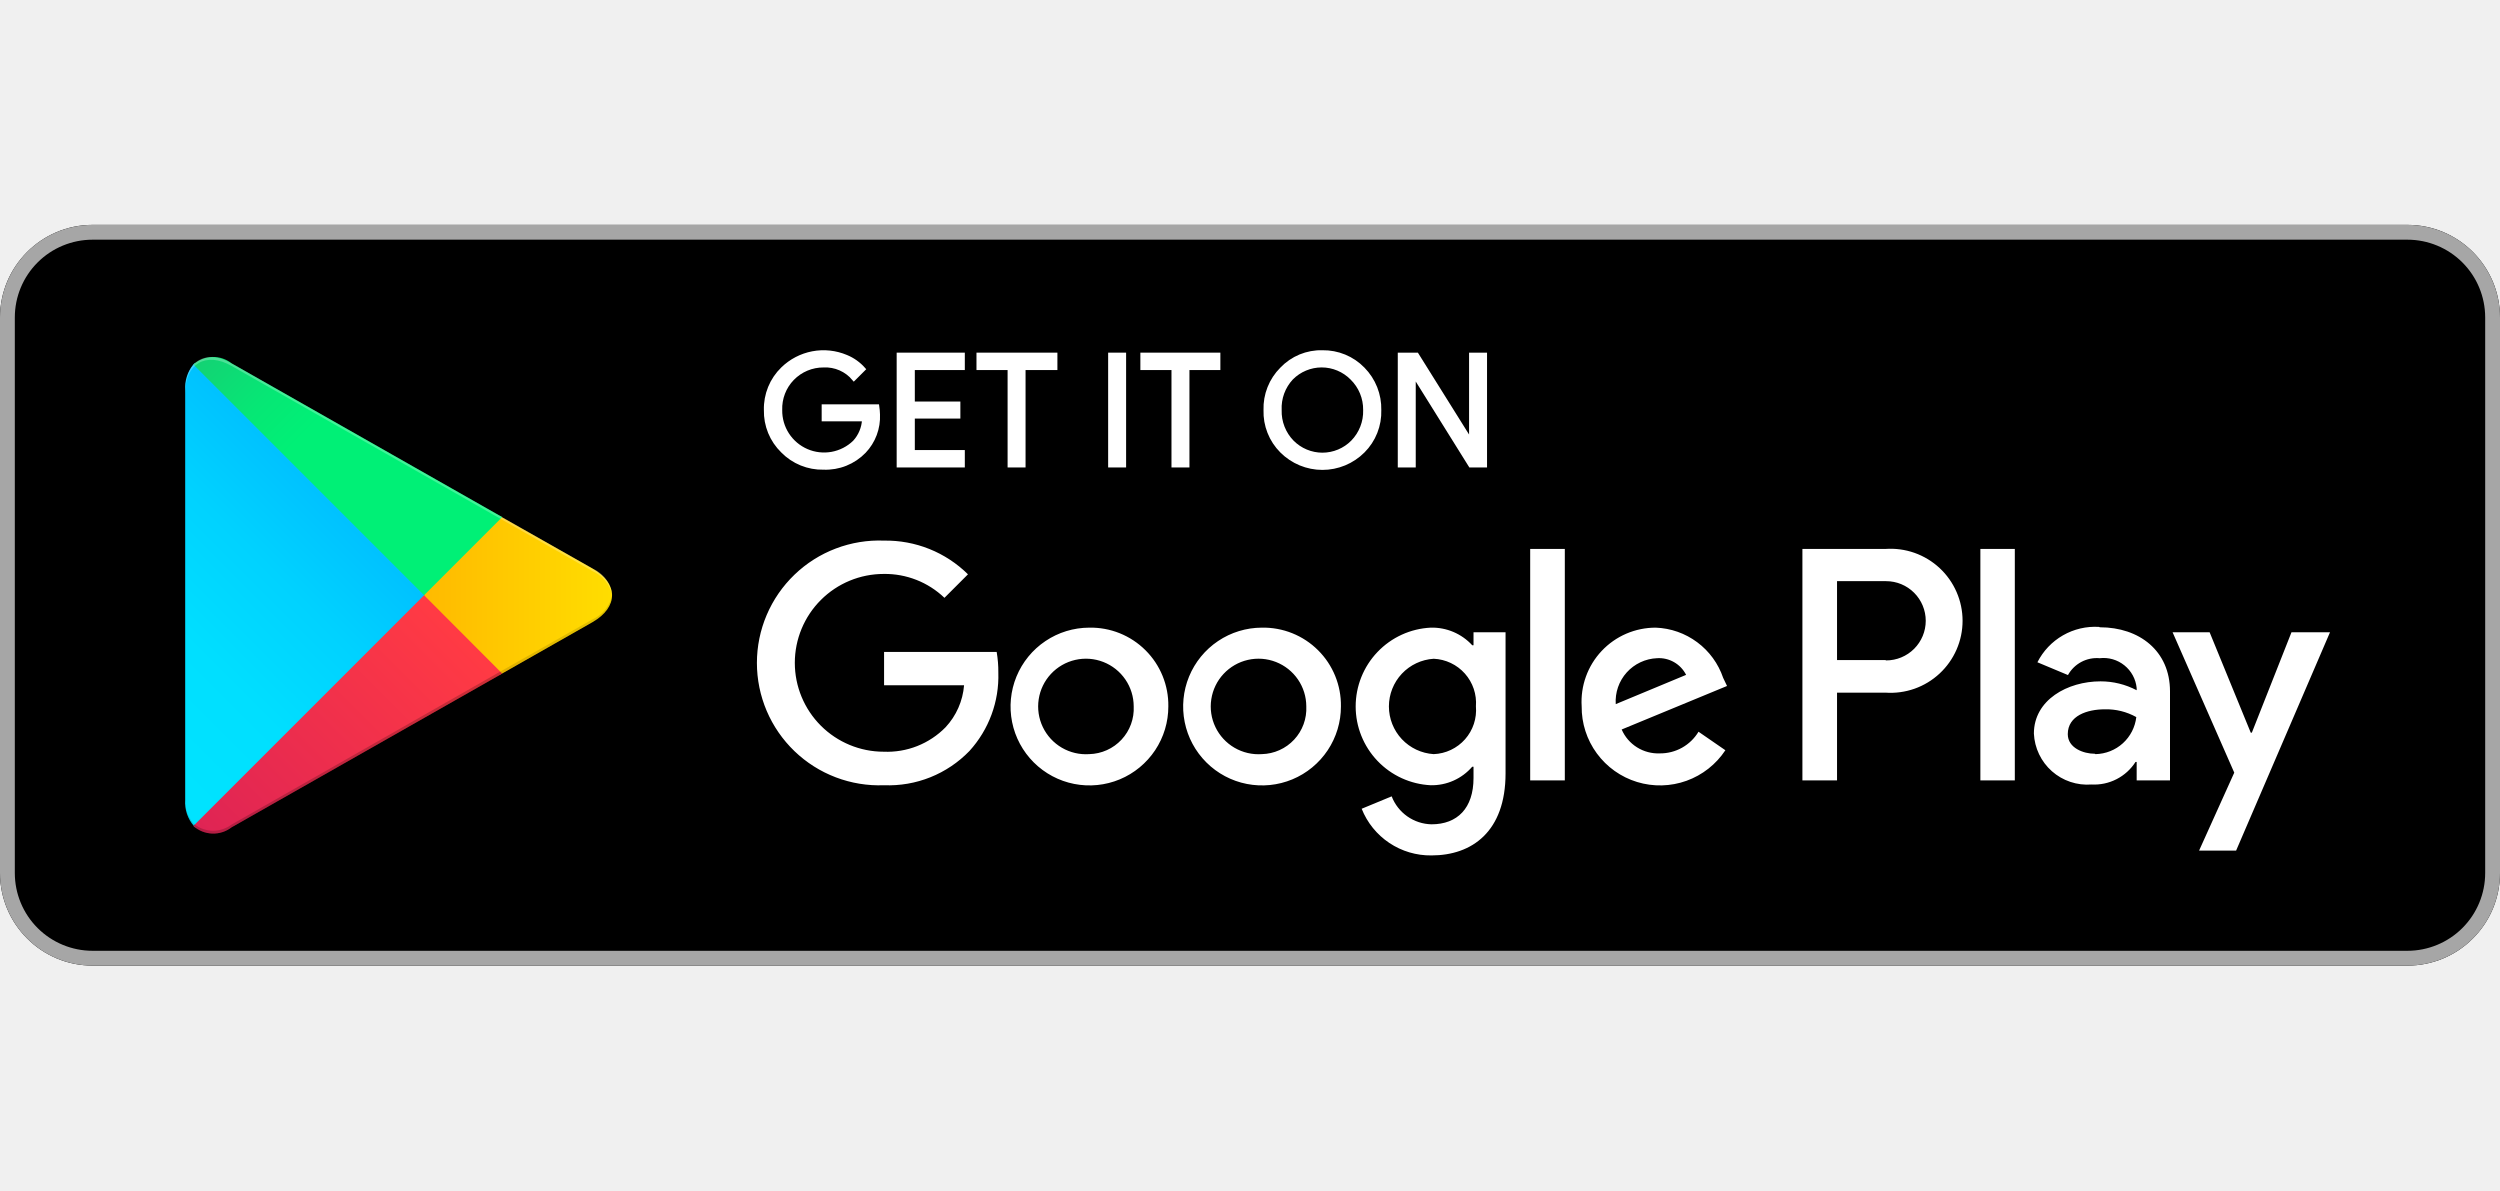
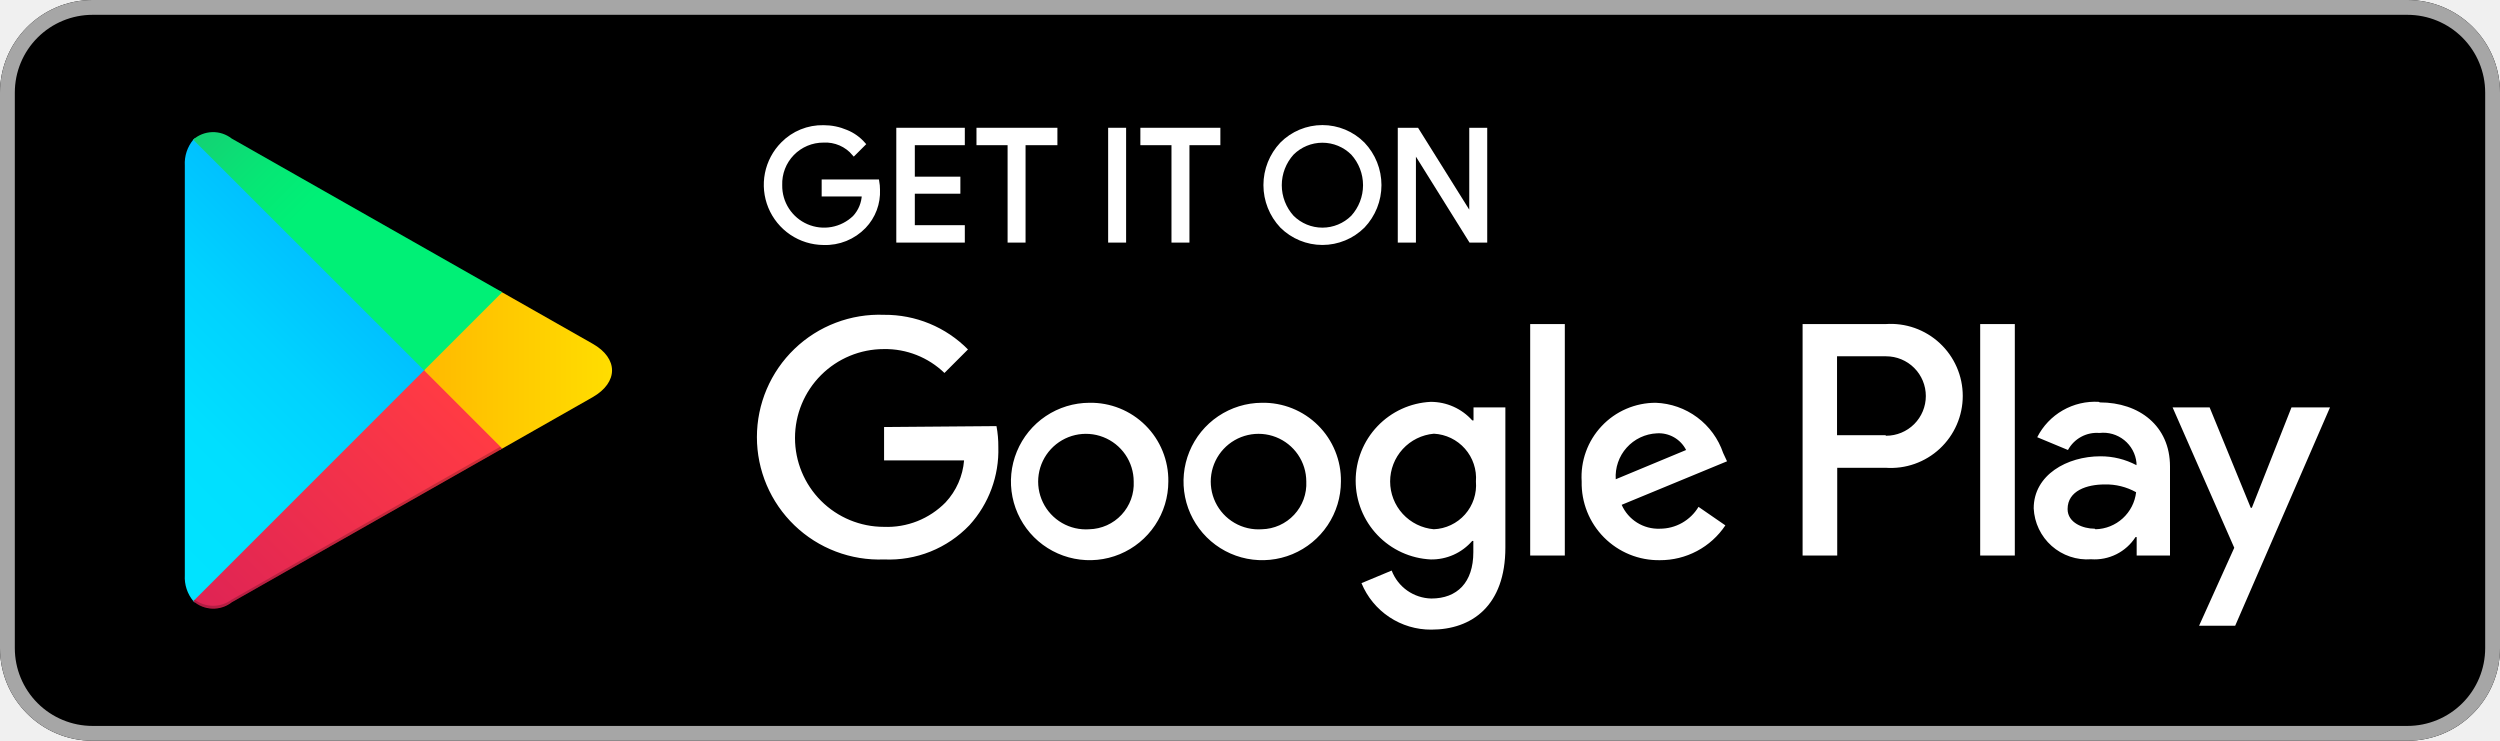
- <svg xmlns="http://www.w3.org/2000/svg" width="168" height="80" viewBox="0 0 135 40" fill="none">
-   <g clip-path="url(#clip0)">
-     <path d="M130 0H5C2.239 0 0 2.239 0 5V35C0 37.761 2.239 40 5 40H130C132.761 40 135 37.761 135 35V5C135 2.239 132.761 0 130 0Z" fill="black" />
-     <path d="M130 0.8C131.114 0.8 132.182 1.242 132.97 2.03C133.758 2.818 134.2 3.886 134.2 5V35C134.2 36.114 133.758 37.182 132.97 37.97C132.182 38.758 131.114 39.2 130 39.2H5C3.886 39.2 2.818 38.758 2.03 37.97C1.242 37.182 0.8 36.114 0.8 35V5C0.8 3.886 1.242 2.818 2.03 2.03C2.818 1.242 3.886 0.8 5 0.8H130ZM130 0H5C3.674 0 2.402 0.527 1.464 1.464C0.527 2.402 0 3.674 0 5L0 35C0 36.326 0.527 37.598 1.464 38.535C2.402 39.473 3.674 40 5 40H130C131.326 40 132.598 39.473 133.536 38.535C134.473 37.598 135 36.326 135 35V5C135 3.674 134.473 2.402 133.536 1.464C132.598 0.527 131.326 0 130 0V0Z" fill="#A6A6A6" />
-     <path d="M47.42 10.24C47.436 10.607 47.378 10.973 47.249 11.317C47.121 11.661 46.923 11.975 46.67 12.24C46.386 12.533 46.043 12.763 45.664 12.915C45.285 13.067 44.878 13.136 44.47 13.12C44.06 13.129 43.652 13.054 43.272 12.899C42.892 12.744 42.547 12.513 42.26 12.22C41.964 11.932 41.73 11.587 41.573 11.205C41.417 10.823 41.341 10.413 41.35 10C41.339 9.586 41.415 9.174 41.571 8.79C41.728 8.406 41.962 8.059 42.26 7.77C42.706 7.335 43.27 7.041 43.882 6.925C44.494 6.809 45.126 6.877 45.7 7.12C46.061 7.268 46.382 7.498 46.64 7.79L46.11 8.32C45.911 8.081 45.66 7.891 45.375 7.766C45.09 7.641 44.781 7.584 44.47 7.6C44.158 7.598 43.848 7.66 43.56 7.781C43.272 7.902 43.012 8.08 42.794 8.304C42.576 8.528 42.406 8.794 42.294 9.085C42.182 9.377 42.129 9.688 42.14 10C42.133 10.466 42.265 10.924 42.518 11.315C42.772 11.707 43.135 12.014 43.563 12.199C43.991 12.384 44.464 12.438 44.922 12.355C45.381 12.271 45.805 12.054 46.14 11.73C46.448 11.396 46.629 10.964 46.65 10.51H44.47V9.79H47.38C47.402 9.939 47.416 10.089 47.42 10.24Z" fill="white" stroke="white" stroke-width="0.2" stroke-miterlimit="10" />
-     <path d="M52 7.74H49.3V9.64H51.76V10.36H49.3V12.26H52V13H48.52V7H52V7.74Z" fill="white" stroke="white" stroke-width="0.2" stroke-miterlimit="10" />
-     <path d="M55.28 13H54.51V7.74H52.83V7H57V7.74H55.28V13Z" fill="white" stroke="white" stroke-width="0.2" stroke-miterlimit="10" />
-     <path d="M59.94 13V7H60.71V13H59.94Z" fill="white" stroke="white" stroke-width="0.2" stroke-miterlimit="10" />
-     <path d="M64.13 13H63.36V7.74H61.68V7H65.8V7.74H64.13V13Z" fill="white" stroke="white" stroke-width="0.2" stroke-miterlimit="10" />
-     <path d="M73.61 12.22C73.321 12.509 72.978 12.738 72.601 12.895C72.223 13.051 71.819 13.132 71.41 13.132C71.001 13.132 70.597 13.051 70.219 12.895C69.842 12.738 69.499 12.509 69.21 12.22C68.919 11.93 68.691 11.583 68.54 11.201C68.388 10.819 68.317 10.411 68.33 10C68.317 9.589 68.388 9.181 68.54 8.799C68.691 8.417 68.919 8.07 69.21 7.78C69.493 7.483 69.835 7.248 70.213 7.091C70.592 6.935 71 6.859 71.41 6.87C71.819 6.864 72.226 6.941 72.604 7.097C72.983 7.254 73.325 7.486 73.61 7.78C73.898 8.073 74.124 8.42 74.275 8.801C74.426 9.182 74.499 9.59 74.49 10C74.503 10.411 74.432 10.819 74.28 11.201C74.129 11.583 73.901 11.93 73.61 12.22V12.22ZM69.78 11.72C69.993 11.936 70.247 12.107 70.527 12.224C70.806 12.341 71.107 12.402 71.41 12.402C71.713 12.402 72.014 12.341 72.293 12.224C72.573 12.107 72.827 11.936 73.04 11.72C73.261 11.493 73.435 11.224 73.55 10.928C73.665 10.633 73.72 10.317 73.71 10C73.714 9.68 73.654 9.363 73.532 9.067C73.41 8.771 73.229 8.504 73 8.28C72.787 8.064 72.533 7.893 72.253 7.776C71.974 7.659 71.673 7.598 71.37 7.598C71.067 7.598 70.766 7.659 70.487 7.776C70.207 7.893 69.953 8.064 69.74 8.28C69.526 8.51 69.359 8.781 69.251 9.076C69.143 9.372 69.095 9.686 69.11 10C69.1 10.317 69.155 10.633 69.27 10.928C69.385 11.224 69.558 11.493 69.78 11.72V11.72Z" fill="white" stroke="white" stroke-width="0.2" stroke-miterlimit="10" />
-     <path d="M75.58 13V7H76.51L79.43 11.67V10.51V7H80.2V13H79.4L76.35 8.11V9.26V13H75.58Z" fill="white" stroke="white" stroke-width="0.2" stroke-miterlimit="10" />
-     <path d="M68.14 21.75C67.297 21.752 66.474 22.004 65.775 22.474C65.076 22.943 64.531 23.61 64.21 24.389C63.89 25.168 63.807 26.025 63.974 26.851C64.14 27.677 64.548 28.435 65.145 29.029C65.742 29.624 66.502 30.028 67.329 30.19C68.155 30.352 69.012 30.266 69.789 29.942C70.567 29.618 71.231 29.07 71.698 28.368C72.164 27.667 72.412 26.843 72.41 26C72.418 25.438 72.313 24.88 72.101 24.359C71.889 23.839 71.575 23.366 71.176 22.97C70.778 22.573 70.304 22.261 69.782 22.051C69.26 21.842 68.702 21.739 68.14 21.75V21.75ZM68.14 28.58C67.624 28.616 67.108 28.496 66.661 28.235C66.214 27.975 65.855 27.585 65.632 27.118C65.409 26.651 65.331 26.128 65.41 25.616C65.488 25.104 65.718 24.628 66.071 24.249C66.424 23.87 66.882 23.606 67.387 23.491C67.891 23.376 68.419 23.415 68.901 23.604C69.383 23.793 69.797 24.122 70.09 24.55C70.382 24.977 70.539 25.482 70.54 26C70.556 26.328 70.506 26.656 70.394 26.964C70.281 27.273 70.108 27.556 69.884 27.796C69.66 28.037 69.391 28.23 69.091 28.364C68.792 28.499 68.468 28.572 68.14 28.58V28.58ZM58.82 21.75C57.977 21.752 57.154 22.004 56.455 22.474C55.755 22.943 55.211 23.61 54.89 24.389C54.57 25.168 54.487 26.025 54.654 26.851C54.82 27.677 55.228 28.435 55.825 29.029C56.422 29.624 57.182 30.028 58.009 30.19C58.835 30.352 59.692 30.266 60.469 29.942C61.247 29.618 61.911 29.07 62.378 28.368C62.844 27.667 63.092 26.843 63.09 26C63.098 25.438 62.993 24.88 62.781 24.359C62.569 23.839 62.255 23.366 61.856 22.97C61.458 22.573 60.984 22.261 60.462 22.051C59.94 21.842 59.382 21.739 58.82 21.75V21.75ZM58.82 28.58C58.304 28.616 57.788 28.496 57.341 28.235C56.894 27.975 56.535 27.585 56.312 27.118C56.089 26.651 56.011 26.128 56.09 25.616C56.168 25.104 56.398 24.628 56.751 24.249C57.103 23.87 57.562 23.606 58.067 23.491C58.572 23.376 59.099 23.415 59.581 23.604C60.063 23.793 60.477 24.122 60.77 24.55C61.062 24.977 61.219 25.482 61.22 26C61.236 26.328 61.186 26.656 61.074 26.964C60.961 27.273 60.788 27.556 60.564 27.796C60.34 28.037 60.071 28.23 59.771 28.364C59.472 28.499 59.148 28.572 58.82 28.58V28.58ZM47.74 23.06V24.86H52.06C51.992 25.708 51.64 26.508 51.06 27.13C50.627 27.572 50.105 27.917 49.53 28.145C48.955 28.372 48.338 28.476 47.72 28.45C46.447 28.45 45.226 27.944 44.326 27.044C43.426 26.144 42.92 24.923 42.92 23.65C42.92 22.377 43.426 21.156 44.326 20.256C45.226 19.356 46.447 18.85 47.72 18.85C48.94 18.832 50.119 19.295 51 20.14L52.27 18.87C51.674 18.28 50.966 17.816 50.188 17.503C49.411 17.191 48.578 17.037 47.74 17.05C46.851 17.015 45.964 17.161 45.133 17.477C44.301 17.793 43.542 18.274 42.901 18.891C42.26 19.508 41.749 20.248 41.401 21.066C41.053 21.885 40.873 22.765 40.873 23.655C40.873 24.545 41.053 25.425 41.401 26.244C41.749 27.062 42.26 27.802 42.901 28.419C43.542 29.036 44.301 29.517 45.133 29.833C45.964 30.149 46.851 30.295 47.74 30.26C48.595 30.294 49.448 30.147 50.243 29.828C51.037 29.509 51.755 29.026 52.35 28.41C53.4 27.256 53.96 25.739 53.91 24.18C53.914 23.805 53.883 23.43 53.82 23.06H47.74ZM93.05 24.46C92.789 23.693 92.302 23.023 91.651 22.539C91.001 22.055 90.22 21.78 89.41 21.75C88.863 21.749 88.322 21.86 87.819 22.076C87.317 22.293 86.864 22.61 86.489 23.009C86.114 23.407 85.825 23.878 85.64 24.392C85.454 24.907 85.376 25.454 85.41 26C85.401 26.913 85.688 27.804 86.228 28.54C86.768 29.276 87.531 29.819 88.404 30.085C89.277 30.352 90.213 30.329 91.072 30.02C91.931 29.711 92.667 29.132 93.17 28.37L91.72 27.37C91.504 27.73 91.197 28.028 90.831 28.233C90.464 28.438 90.05 28.544 89.63 28.54C89.197 28.558 88.768 28.444 88.4 28.214C88.032 27.984 87.743 27.648 87.57 27.25L93.26 24.9L93.05 24.46ZM87.25 25.88C87.23 25.57 87.272 25.259 87.373 24.965C87.475 24.672 87.635 24.401 87.842 24.17C88.05 23.939 88.302 23.752 88.583 23.62C88.865 23.487 89.169 23.413 89.48 23.4C89.801 23.379 90.121 23.454 90.4 23.614C90.68 23.774 90.905 24.012 91.05 24.3L87.25 25.88ZM82.63 30H84.5V17.5H82.63V30ZM79.57 22.7H79.5C79.216 22.391 78.869 22.146 78.483 21.982C78.097 21.819 77.68 21.739 77.26 21.75C76.167 21.803 75.137 22.274 74.382 23.067C73.627 23.859 73.206 24.911 73.206 26.005C73.206 27.099 73.627 28.151 74.382 28.943C75.137 29.736 76.167 30.207 77.26 30.26C77.684 30.268 78.105 30.183 78.492 30.01C78.879 29.837 79.223 29.581 79.5 29.26H79.57V29.87C79.57 31.5 78.7 32.37 77.3 32.37C76.832 32.36 76.378 32.211 75.995 31.942C75.613 31.673 75.318 31.296 75.15 30.86L73.53 31.53C73.829 32.282 74.35 32.926 75.023 33.376C75.697 33.826 76.49 34.061 77.3 34.05C79.49 34.05 81.3 32.76 81.3 29.62V22H79.57V22.7ZM77.42 28.58C76.765 28.539 76.15 28.25 75.7 27.772C75.251 27.293 75.001 26.661 75.001 26.005C75.001 25.349 75.251 24.717 75.7 24.238C76.15 23.76 76.765 23.471 77.42 23.43C77.74 23.444 78.054 23.522 78.344 23.66C78.633 23.797 78.892 23.992 79.105 24.232C79.317 24.471 79.48 24.752 79.582 25.055C79.684 25.359 79.724 25.68 79.7 26C79.727 26.321 79.689 26.644 79.588 26.949C79.487 27.255 79.325 27.537 79.112 27.778C78.899 28.019 78.639 28.214 78.348 28.352C78.057 28.49 77.742 28.568 77.42 28.58V28.58ZM101.81 17.5H97.33V30H99.2V25.26H101.81C102.343 25.298 102.878 25.226 103.382 25.049C103.886 24.871 104.348 24.591 104.739 24.227C105.13 23.863 105.442 23.423 105.655 22.933C105.869 22.443 105.979 21.914 105.979 21.38C105.979 20.846 105.869 20.317 105.655 19.827C105.442 19.337 105.13 18.896 104.739 18.532C104.348 18.169 103.886 17.889 103.382 17.711C102.878 17.534 102.343 17.462 101.81 17.5V17.5ZM101.81 23.5H99.2V19.24H101.85C102.418 19.24 102.962 19.465 103.363 19.867C103.764 20.268 103.99 20.812 103.99 21.38C103.99 21.948 103.764 22.492 103.363 22.893C102.962 23.294 102.418 23.52 101.85 23.52L101.81 23.5ZM113.35 21.71C112.669 21.668 111.991 21.826 111.399 22.166C110.807 22.506 110.328 23.011 110.02 23.62L111.67 24.31C111.837 24.009 112.087 23.764 112.39 23.602C112.694 23.441 113.037 23.37 113.38 23.4C113.617 23.372 113.858 23.392 114.088 23.458C114.317 23.524 114.531 23.636 114.717 23.786C114.904 23.936 115.058 24.121 115.172 24.331C115.286 24.541 115.356 24.772 115.38 25.01V25.13C114.779 24.814 114.109 24.649 113.43 24.65C111.65 24.65 109.83 25.65 109.83 27.47C109.848 27.857 109.943 28.236 110.11 28.585C110.277 28.935 110.512 29.247 110.803 29.504C111.093 29.76 111.431 29.956 111.799 30.079C112.166 30.202 112.554 30.25 112.94 30.22C113.409 30.246 113.877 30.147 114.295 29.932C114.713 29.718 115.067 29.396 115.32 29H115.38V30H117.18V25.19C117.18 23 115.52 21.73 113.39 21.73L113.35 21.71ZM113.12 28.56C112.51 28.56 111.66 28.25 111.66 27.5C111.66 26.5 112.72 26.16 113.66 26.16C114.254 26.145 114.841 26.29 115.36 26.58C115.297 27.123 115.04 27.625 114.635 27.993C114.231 28.36 113.707 28.569 113.16 28.58L113.12 28.56ZM123.74 22L121.6 27.42H121.54L119.32 22H117.32L120.65 29.58L118.75 33.79H120.75L125.82 22H123.74ZM106.94 30H108.8V17.5H106.94V30Z" fill="white" />
-     <path d="M10.44 7.54C10.121 7.934 9.964 8.434 10 8.94V31.06C9.966 31.57 10.135 32.074 10.47 32.46L10.54 32.54L22.9 20.15V19.85L10.51 7.47L10.44 7.54Z" fill="url(#paint0_linear)" />
-     <path d="M27 24.28L22.9 20.15V19.85L27 15.72L27.09 15.78L32 18.56C33.4 19.35 33.4 20.65 32 21.45L27.11 24.23L27 24.28Z" fill="url(#paint1_linear)" />
-     <path d="M27.12 24.23L22.9 20L10.44 32.46C10.723 32.712 11.084 32.856 11.462 32.869C11.84 32.882 12.211 32.762 12.51 32.53L27.12 24.23" fill="url(#paint2_linear)" />
-     <path d="M27.12 15.78L12.51 7.48C12.213 7.245 11.843 7.122 11.464 7.133C11.085 7.144 10.723 7.288 10.44 7.54L22.9 20L27.12 15.78Z" fill="url(#paint3_linear)" />
-     <path opacity="0.2" d="M27 24.13L12.51 32.38C12.222 32.597 11.871 32.715 11.51 32.715C11.149 32.715 10.798 32.597 10.51 32.38V32.38L10.44 32.45L10.51 32.53C10.798 32.747 11.149 32.865 11.51 32.865C11.871 32.865 12.222 32.747 12.51 32.53L27.12 24.23L27 24.13Z" fill="black" />
-     <path opacity="0.12" d="M10.44 32.32C10.119 31.923 9.961 31.419 10 30.91V31.06C9.966 31.57 10.135 32.074 10.47 32.46L10.54 32.39L10.44 32.32Z" fill="black" />
-     <path opacity="0.12" d="M32 21.3L27 24.13L27.09 24.23L32 21.44C32.29 21.317 32.541 21.119 32.728 20.866C32.914 20.612 33.029 20.313 33.06 20C32.998 20.285 32.869 20.55 32.685 20.776C32.501 21.002 32.266 21.181 32 21.3Z" fill="black" />
-     <path opacity="0.25" d="M12.51 7.62L32 18.7C32.266 18.819 32.501 18.998 32.685 19.224C32.869 19.45 32.998 19.715 33.06 20C33.029 19.687 32.914 19.388 32.728 19.134C32.541 18.881 32.29 18.683 32 18.56L12.51 7.48C11.12 6.68 10 7.34 10 8.94V9.09C10 7.49 11.12 6.83 12.51 7.62Z" fill="white" />
-   </g>
+ <svg xmlns="http://www.w3.org/2000/svg" width="162" height="48" viewBox="0 0 135 40" fill="none">
+   <path d="M130 0H5C2.239 0 0 2.239 0 5V35C0 37.761 2.239 40 5 40H130C132.761 40 135 37.761 135 35V5C135 2.239 132.761 0 130 0Z" fill="black" />
+   <path d="M130 0.8C131.114 0.8 132.182 1.242 132.97 2.03C133.758 2.818 134.2 3.886 134.2 5V35C134.2 36.114 133.758 37.182 132.97 37.97C132.182 38.758 131.114 39.2 130 39.2H5C3.886 39.2 2.818 38.758 2.03 37.97C1.242 37.182 0.8 36.114 0.8 35V5C0.8 3.886 1.242 2.818 2.03 2.03C2.818 1.242 3.886 0.8 5 0.8H130ZM130 0H5C3.674 0 2.402 0.527 1.464 1.464C0.527 2.402 0 3.674 0 5V35C0 36.326 0.527 37.598 1.464 38.535C2.402 39.473 3.674 40 5 40H130C131.326 40 132.598 39.473 133.536 38.535C134.473 37.598 135 36.326 135 35V5C135 3.674 134.473 2.402 133.536 1.464C132.598 0.527 131.326 0 130 0Z" fill="#A6A6A6" />
+   <path d="M47.42 10.24C47.437 10.607 47.379 10.973 47.25 11.317C47.121 11.661 46.924 11.975 46.67 12.24C46.386 12.535 46.044 12.766 45.665 12.92C45.286 13.073 44.879 13.145 44.47 13.13C43.85 13.125 43.245 12.938 42.731 12.591C42.218 12.243 41.818 11.752 41.582 11.179C41.346 10.606 41.284 9.975 41.405 9.367C41.526 8.759 41.823 8.2 42.26 7.76C42.547 7.467 42.892 7.236 43.272 7.081C43.652 6.926 44.06 6.851 44.47 6.86C44.893 6.859 45.311 6.944 45.7 7.11C46.062 7.256 46.384 7.486 46.64 7.78L46.11 8.31C45.91 8.073 45.658 7.885 45.374 7.762C45.089 7.639 44.78 7.583 44.47 7.6C44.158 7.599 43.848 7.66 43.56 7.781C43.272 7.902 43.012 8.08 42.794 8.304C42.577 8.528 42.406 8.794 42.294 9.085C42.182 9.377 42.129 9.688 42.14 10C42.133 10.466 42.265 10.924 42.518 11.315C42.772 11.707 43.135 12.014 43.563 12.199C43.991 12.384 44.464 12.439 44.923 12.355C45.381 12.272 45.805 12.054 46.14 11.73C46.448 11.397 46.625 10.964 46.64 10.51H44.47V9.79H47.38C47.407 9.939 47.42 10.089 47.42 10.24Z" fill="white" stroke="white" stroke-width="0.2" stroke-miterlimit="10" />
+   <path d="M52 7.74H49.3V9.64H51.76V10.36H49.3V12.26H52V13H48.5V7H52V7.74Z" fill="white" stroke="white" stroke-width="0.2" stroke-miterlimit="10" />
+   <path d="M55.28 13H54.51V7.74H52.83V7H57V7.74H55.28V13Z" fill="white" stroke="white" stroke-width="0.2" stroke-miterlimit="10" />
+   <path d="M59.94 13V7H60.71V13H59.94Z" fill="white" stroke="white" stroke-width="0.2" stroke-miterlimit="10" />
+   <path d="M64.13 13H63.36V7.74H61.68V7H65.8V7.74H64.13V13Z" fill="white" stroke="white" stroke-width="0.2" stroke-miterlimit="10" />
+   <path d="M73.61 12.22C73.025 12.801 72.234 13.128 71.41 13.128C70.585 13.128 69.795 12.801 69.21 12.22C68.642 11.618 68.325 10.822 68.325 9.995C68.325 9.168 68.642 8.371 69.21 7.77C69.498 7.48 69.841 7.249 70.219 7.092C70.596 6.935 71.001 6.854 71.41 6.854C71.819 6.854 72.224 6.935 72.602 7.092C72.979 7.249 73.322 7.48 73.61 7.77C74.18 8.37 74.499 9.167 74.499 9.995C74.499 10.823 74.18 11.62 73.61 12.22ZM69.78 11.72C70.213 12.151 70.799 12.393 71.41 12.393C72.021 12.393 72.607 12.151 73.04 11.72C73.467 11.249 73.704 10.636 73.704 10C73.704 9.364 73.467 8.751 73.04 8.28C72.607 7.849 72.021 7.607 71.41 7.607C70.799 7.607 70.213 7.849 69.78 8.28C69.353 8.751 69.116 9.364 69.116 10C69.116 10.636 69.353 11.249 69.78 11.72V11.72Z" fill="white" stroke="white" stroke-width="0.2" stroke-miterlimit="10" />
+   <path d="M75.58 13V7H76.52L79.44 11.67V10.51V7H80.21V13H79.41L76.36 8.11V9.27V13H75.58Z" fill="white" stroke="white" stroke-width="0.2" stroke-miterlimit="10" />
+   <path d="M68.14 21.75C67.3 21.754 66.481 22.007 65.784 22.476C65.088 22.945 64.546 23.611 64.228 24.387C63.909 25.164 63.828 26.018 63.994 26.841C64.16 27.665 64.567 28.42 65.162 29.012C65.757 29.605 66.514 30.008 67.338 30.17C68.162 30.332 69.016 30.247 69.791 29.925C70.567 29.602 71.229 29.058 71.695 28.359C72.161 27.661 72.41 26.84 72.41 26C72.418 25.438 72.313 24.88 72.101 24.36C71.889 23.839 71.575 23.366 71.176 22.97C70.778 22.573 70.304 22.261 69.782 22.051C69.261 21.842 68.702 21.739 68.14 21.75V21.75ZM68.14 28.58C67.624 28.616 67.108 28.496 66.661 28.235C66.214 27.975 65.855 27.586 65.632 27.119C65.409 26.651 65.332 26.128 65.41 25.616C65.488 25.105 65.719 24.628 66.071 24.249C66.424 23.87 66.882 23.606 67.387 23.491C67.892 23.376 68.419 23.415 68.901 23.604C69.383 23.793 69.797 24.122 70.09 24.55C70.382 24.977 70.539 25.482 70.54 26C70.556 26.328 70.507 26.656 70.394 26.965C70.281 27.273 70.108 27.556 69.884 27.796C69.661 28.037 69.391 28.23 69.091 28.365C68.792 28.499 68.468 28.573 68.14 28.58ZM58.83 21.75C57.99 21.752 57.169 22.003 56.472 22.471C55.774 22.939 55.231 23.604 54.911 24.381C54.591 25.157 54.508 26.012 54.673 26.835C54.838 27.659 55.244 28.416 55.838 29.009C56.433 29.602 57.191 30.006 58.015 30.169C58.839 30.332 59.693 30.248 60.469 29.926C61.245 29.604 61.908 29.059 62.374 28.36C62.841 27.662 63.09 26.84 63.09 26C63.098 25.438 62.993 24.88 62.781 24.36C62.569 23.839 62.255 23.366 61.856 22.97C61.458 22.573 60.984 22.261 60.462 22.051C59.941 21.842 59.382 21.739 58.82 21.75H58.83ZM58.83 28.58C58.313 28.618 57.797 28.5 57.349 28.241C56.9 27.981 56.54 27.593 56.316 27.126C56.091 26.659 56.012 26.136 56.089 25.623C56.166 25.111 56.395 24.634 56.747 24.254C57.099 23.874 57.558 23.608 58.063 23.492C58.568 23.377 59.096 23.415 59.578 23.604C60.061 23.792 60.476 24.122 60.769 24.549C61.061 24.976 61.219 25.482 61.22 26C61.236 26.328 61.187 26.656 61.074 26.965C60.961 27.273 60.788 27.556 60.564 27.796C60.341 28.037 60.071 28.23 59.771 28.365C59.472 28.499 59.148 28.573 58.82 28.58H58.83ZM47.74 23.06V24.86H52.06C51.992 25.708 51.64 26.508 51.06 27.13C50.628 27.57 50.108 27.915 49.535 28.143C48.961 28.37 48.346 28.475 47.73 28.45C46.457 28.45 45.236 27.944 44.336 27.044C43.436 26.144 42.93 24.923 42.93 23.65C42.93 22.377 43.436 21.156 44.336 20.256C45.236 19.356 46.457 18.85 47.73 18.85C48.948 18.83 50.124 19.294 51 20.14L52.27 18.87C51.679 18.271 50.973 17.797 50.195 17.476C49.417 17.155 48.582 16.993 47.74 17C46.851 16.965 45.964 17.111 45.133 17.427C44.301 17.743 43.542 18.224 42.901 18.841C42.26 19.458 41.749 20.198 41.401 21.016C41.053 21.835 40.873 22.715 40.873 23.605C40.873 24.495 41.053 25.375 41.401 26.194C41.749 27.012 42.26 27.752 42.901 28.369C43.542 28.986 44.301 29.467 45.133 29.783C45.964 30.099 46.851 30.245 47.74 30.21C48.596 30.249 49.45 30.104 50.245 29.785C51.041 29.465 51.758 28.98 52.35 28.36C53.398 27.209 53.957 25.696 53.91 24.14C53.913 23.761 53.88 23.383 53.81 23.01L47.74 23.06ZM93.05 24.46C92.789 23.693 92.302 23.023 91.652 22.539C91.002 22.055 90.22 21.78 89.41 21.75C88.863 21.749 88.322 21.86 87.819 22.077C87.317 22.293 86.864 22.61 86.49 23.009C86.115 23.407 85.825 23.878 85.64 24.392C85.454 24.907 85.376 25.454 85.41 26C85.398 26.559 85.499 27.115 85.706 27.634C85.913 28.153 86.223 28.625 86.617 29.022C87.011 29.418 87.481 29.732 87.999 29.943C88.516 30.154 89.071 30.258 89.63 30.25C90.33 30.254 91.019 30.084 91.637 29.756C92.255 29.428 92.781 28.952 93.17 28.37L91.72 27.37C91.504 27.731 91.197 28.029 90.831 28.236C90.465 28.443 90.051 28.551 89.63 28.55C89.197 28.567 88.769 28.452 88.401 28.222C88.034 27.992 87.744 27.657 87.57 27.26L93.26 24.91L93.05 24.46ZM87.25 25.88C87.23 25.571 87.272 25.261 87.373 24.968C87.474 24.674 87.632 24.405 87.839 24.174C88.046 23.943 88.297 23.755 88.577 23.622C88.857 23.49 89.16 23.414 89.47 23.4C89.793 23.379 90.114 23.453 90.395 23.613C90.676 23.773 90.904 24.012 91.05 24.3L87.25 25.88ZM82.63 30H84.5V17.5H82.63V30ZM79.57 22.7H79.5C79.218 22.385 78.873 22.133 78.487 21.961C78.101 21.788 77.683 21.7 77.26 21.7C76.167 21.753 75.137 22.224 74.382 23.017C73.627 23.809 73.206 24.861 73.206 25.955C73.206 27.049 73.627 28.101 74.382 28.893C75.137 29.686 76.167 30.157 77.26 30.21C77.684 30.217 78.104 30.131 78.491 29.959C78.878 29.786 79.222 29.53 79.5 29.21H79.56V29.82C79.56 31.45 78.69 32.32 77.29 32.32C76.824 32.309 76.371 32.16 75.99 31.891C75.609 31.622 75.317 31.246 75.15 30.81L73.52 31.49C73.827 32.236 74.35 32.874 75.021 33.321C75.693 33.769 76.483 34.005 77.29 34C79.48 34 81.29 32.71 81.29 29.57V22H79.57V22.7ZM77.43 28.58C76.785 28.523 76.185 28.227 75.747 27.749C75.31 27.272 75.067 26.648 75.067 26C75.067 25.353 75.31 24.729 75.747 24.251C76.185 23.773 76.785 23.477 77.43 23.42C77.75 23.436 78.063 23.517 78.352 23.656C78.64 23.796 78.897 23.991 79.109 24.232C79.32 24.472 79.482 24.752 79.583 25.056C79.685 25.36 79.725 25.681 79.7 26C79.727 26.321 79.689 26.644 79.588 26.949C79.487 27.255 79.325 27.537 79.112 27.778C78.899 28.019 78.639 28.215 78.348 28.352C78.058 28.49 77.742 28.568 77.42 28.58H77.43ZM101.81 17.5H97.34V30H99.21V25.26H101.82C102.353 25.298 102.888 25.227 103.392 25.049C103.896 24.871 104.358 24.592 104.749 24.228C105.14 23.864 105.452 23.423 105.665 22.933C105.879 22.443 105.989 21.914 105.989 21.38C105.989 20.846 105.879 20.317 105.665 19.827C105.452 19.337 105.14 18.897 104.749 18.533C104.358 18.169 103.896 17.889 103.392 17.711C102.888 17.534 102.353 17.462 101.82 17.5H101.81ZM101.81 23.5H99.2V19.24H101.85C102.419 19.24 102.965 19.466 103.367 19.868C103.769 20.271 103.995 20.816 103.995 21.385C103.995 21.954 103.769 22.5 103.367 22.902C102.965 23.304 102.419 23.53 101.85 23.53L101.81 23.5ZM113.34 21.7C112.659 21.659 111.981 21.819 111.39 22.158C110.798 22.497 110.319 23.002 110.01 23.61L111.67 24.3C111.834 23.998 112.082 23.751 112.383 23.588C112.685 23.424 113.028 23.352 113.37 23.38C113.607 23.352 113.848 23.372 114.078 23.438C114.307 23.505 114.521 23.616 114.708 23.766C114.894 23.916 115.048 24.101 115.162 24.311C115.276 24.521 115.346 24.752 115.37 24.99V25.12C114.769 24.802 114.1 24.637 113.42 24.64C111.63 24.64 109.82 25.64 109.82 27.45C109.838 27.836 109.933 28.215 110.099 28.563C110.266 28.912 110.5 29.224 110.789 29.48C111.078 29.736 111.416 29.932 111.782 30.056C112.148 30.18 112.535 30.229 112.92 30.2C113.391 30.234 113.862 30.14 114.285 29.929C114.707 29.718 115.065 29.397 115.32 29H115.38V30H117.18V25.19C117.18 23 115.52 21.73 113.39 21.73L113.34 21.7ZM113.11 28.55C112.5 28.55 111.65 28.24 111.65 27.49C111.65 26.49 112.71 26.16 113.65 26.16C114.244 26.145 114.831 26.291 115.35 26.58C115.288 27.122 115.031 27.622 114.629 27.99C114.227 28.357 113.705 28.567 113.16 28.58L113.11 28.55ZM123.74 22L121.6 27.42H121.54L119.32 22H117.32L120.65 29.58L118.75 33.79H120.7L125.82 22H123.74ZM106.93 30H108.8V17.5H106.93V30Z" fill="white" />
+   <path d="M10.44 7.54C10.114 7.931 9.95 8.432 9.98 8.94V31.06C9.95 31.568 10.114 32.069 10.44 32.46L10.51 32.53L22.9 20.15V19.86L10.51 7.47L10.44 7.54Z" fill="url(#paint0_linear)" />
+   <path d="M27 24.28L22.9 20.15V19.86L27 15.72L27.09 15.77L32 18.56C33.4 19.35 33.4 20.65 32 21.45L27.11 24.23L27 24.28Z" fill="url(#paint1_linear)" />
+   <path d="M27.12 24.22L22.9 20L10.44 32.46C10.726 32.711 11.09 32.854 11.47 32.865C11.849 32.876 12.221 32.754 12.52 32.52L27.13 24.22" fill="url(#paint2_linear)" />
+   <path d="M27.12 15.78L12.51 7.48C12.21 7.246 11.839 7.124 11.459 7.135C11.079 7.146 10.715 7.289 10.43 7.54L22.9 20L27.12 15.78Z" fill="url(#paint3_linear)" />
+   <path opacity="0.2" d="M27 24.13L12.51 32.38C12.222 32.596 11.871 32.712 11.51 32.712C11.15 32.712 10.799 32.596 10.51 32.38L10.44 32.45L10.51 32.52C10.799 32.737 11.149 32.855 11.51 32.855C11.871 32.855 12.222 32.737 12.51 32.52L27.12 24.22L27 24.13Z" fill="black" />
  <defs>
    <linearGradient id="paint0_linear" x1="21.8" y1="8.71" x2="5.02" y2="25.49" gradientUnits="userSpaceOnUse">
      <stop stop-color="#00A0FF" />
      <stop offset="0.01" stop-color="#00A1FF" />
      <stop offset="0.26" stop-color="#00BEFF" />
      <stop offset="0.51" stop-color="#00D2FF" />
      <stop offset="0.76" stop-color="#00DFFF" />
      <stop offset="1" stop-color="#00E3FF" />
    </linearGradient>
    <linearGradient id="paint1_linear" x1="33.83" y1="20" x2="9.64" y2="20" gradientUnits="userSpaceOnUse">
      <stop stop-color="#FFE000" />
      <stop offset="0.41" stop-color="#FFBD00" />
      <stop offset="0.78" stop-color="#FFA500" />
      <stop offset="1" stop-color="#FF9C00" />
    </linearGradient>
-     <linearGradient id="paint2_linear" x1="24.83" y1="22.29" x2="2.07" y2="45.05" gradientUnits="userSpaceOnUse">
+     <linearGradient id="paint2_linear" x1="24.83" y1="22.3" x2="2.07" y2="45.05" gradientUnits="userSpaceOnUse">
      <stop stop-color="#FF3A44" />
      <stop offset="1" stop-color="#C31162" />
    </linearGradient>
-     <linearGradient id="paint3_linear" x1="7.3" y1="0.17" x2="17.46" y2="10.34" gradientUnits="userSpaceOnUse">
+     <linearGradient id="paint3_linear" x1="7.3" y1="0.18" x2="17.46" y2="10.34" gradientUnits="userSpaceOnUse">
      <stop stop-color="#32A071" />
      <stop offset="0.07" stop-color="#2DA771" />
      <stop offset="0.48" stop-color="#15CF74" />
      <stop offset="0.8" stop-color="#06E775" />
      <stop offset="1" stop-color="#00F076" />
    </linearGradient>
-     <clipPath id="clip0">
-       <rect width="135" height="40" fill="white" />
-     </clipPath>
  </defs>
</svg>
